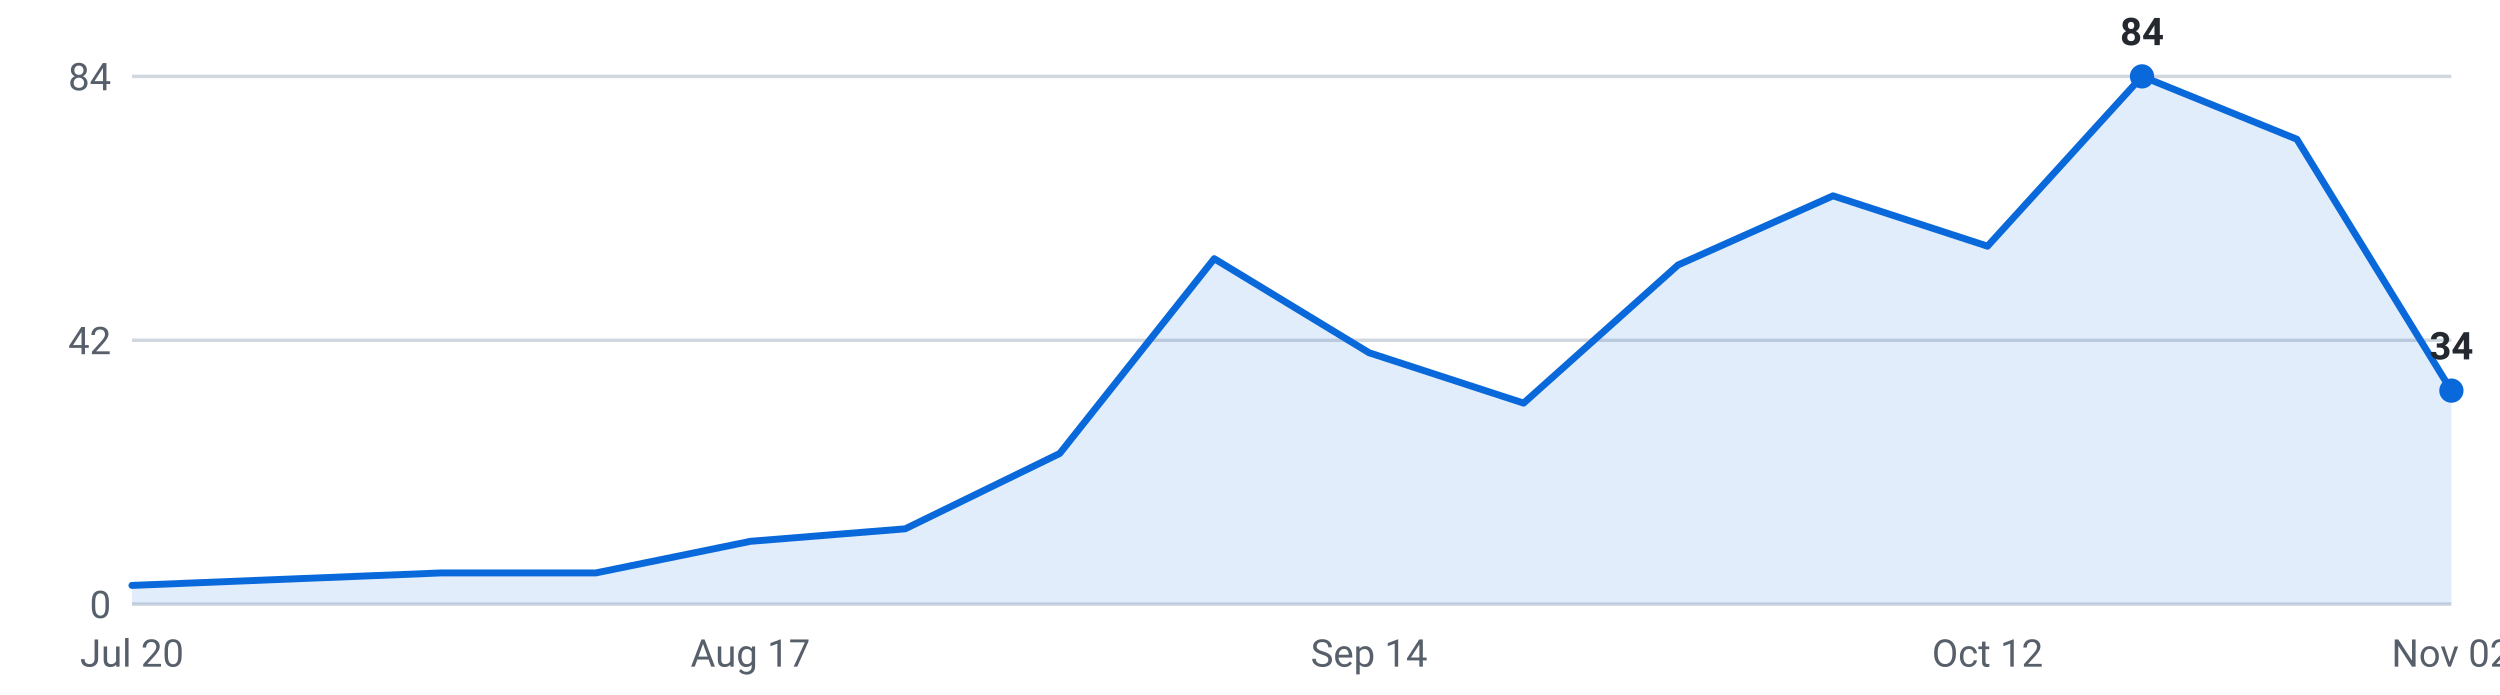
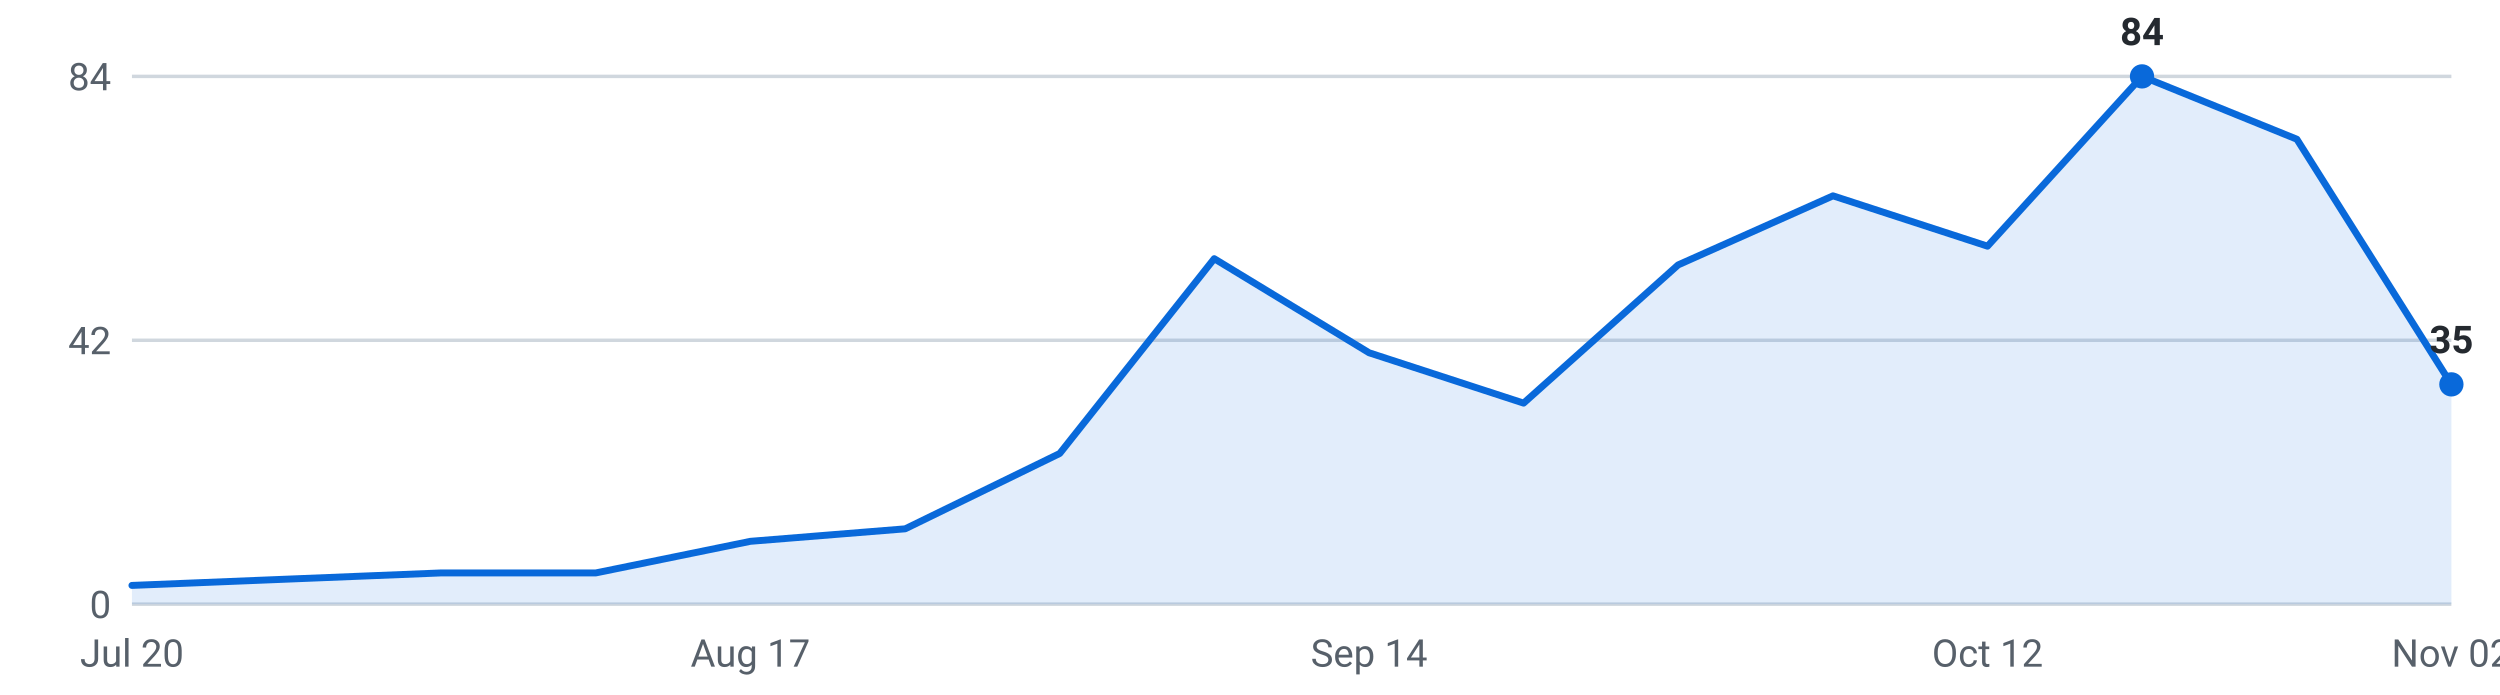
<svg xmlns="http://www.w3.org/2000/svg" viewBox="0 0 720 200" width="720" height="200" role="img" aria-label="Internships posted per week, last 16 weeks">
  <g font-family="-apple-system,Segoe UI,Roboto,sans-serif" font-size="11">
    <line x1="38" y1="174.0" x2="706" y2="174.0" stroke="#d0d7de" stroke-width="1" />
    <text x="32" y="178.0" text-anchor="end" fill="#57606a">0</text>
    <line x1="38" y1="98.0" x2="706" y2="98.0" stroke="#d0d7de" stroke-width="1" />
    <text x="32" y="102.0" text-anchor="end" fill="#57606a">42</text>
    <line x1="38" y1="22.0" x2="706" y2="22.0" stroke="#d0d7de" stroke-width="1" />
    <text x="32" y="26.0" text-anchor="end" fill="#57606a">84</text>
-     <path d="M38.0,174 L38.0,168.6 L82.5,166.8 L127.1,165.0 L171.6,165.0 L216.1,155.9 L260.7,152.3 L305.2,130.6 L349.7,74.5 L394.3,101.6 L438.8,116.1 L483.3,76.3 L527.9,56.4 L572.4,70.9 L616.9,22.0 L661.5,40.1 L706.0,112.5 L706.0,174 Z" fill="#0969da" fill-opacity="0.12" />
-     <polyline points="38.0,168.6 82.5,166.8 127.1,165.0 171.6,165.0 216.1,155.9 260.7,152.3 305.2,130.6 349.7,74.5 394.3,101.6 438.8,116.1 483.3,76.3 527.9,56.4 572.4,70.9 616.9,22.0 661.5,40.1 706.0,112.5" fill="none" stroke="#0969da" stroke-width="2" stroke-linejoin="round" stroke-linecap="round" />
+     <path d="M38.0,174 L38.0,168.6 L82.5,166.8 L127.1,165.0 L171.6,165.0 L216.1,155.9 L260.7,152.3 L305.2,130.6 L349.7,74.5 L394.3,101.6 L438.8,116.1 L483.3,76.3 L527.9,56.4 L572.4,70.9 L616.9,22.0 L661.5,40.1 L706.0,110.7 L706.0,174 Z" fill="#0969da" fill-opacity="0.12" />
+     <polyline points="38.0,168.6 82.5,166.8 127.1,165.0 171.6,165.0 216.1,155.9 260.7,152.3 305.2,130.6 349.7,74.5 394.3,101.6 438.8,116.1 483.3,76.3 527.9,56.4 572.4,70.9 616.9,22.0 661.5,40.1 706.0,110.7" fill="none" stroke="#0969da" stroke-width="2" stroke-linejoin="round" stroke-linecap="round" />
    <circle cx="616.9" cy="22.0" r="3.5" fill="#0969da" />
    <text x="616.9" y="13.0" text-anchor="middle" fill="#24292f" font-weight="600">84</text>
-     <circle cx="706.0" cy="112.5" r="3.5" fill="#0969da" />
-     <text x="706.0" y="103.5" text-anchor="middle" fill="#24292f" font-weight="600">34</text>
+     <circle cx="706.0" cy="110.7" r="3.5" fill="#0969da" />
+     <text x="706.0" y="101.7" text-anchor="middle" fill="#24292f" font-weight="600">35</text>
    <text x="38.0" y="192" text-anchor="middle" fill="#57606a">Jul 20</text>
    <text x="216.1" y="192" text-anchor="middle" fill="#57606a">Aug 17</text>
    <text x="394.3" y="192" text-anchor="middle" fill="#57606a">Sep 14</text>
    <text x="572.4" y="192" text-anchor="middle" fill="#57606a">Oct 12</text>
    <text x="706.0" y="192" text-anchor="middle" fill="#57606a">Nov 02</text>
  </g>
</svg>
